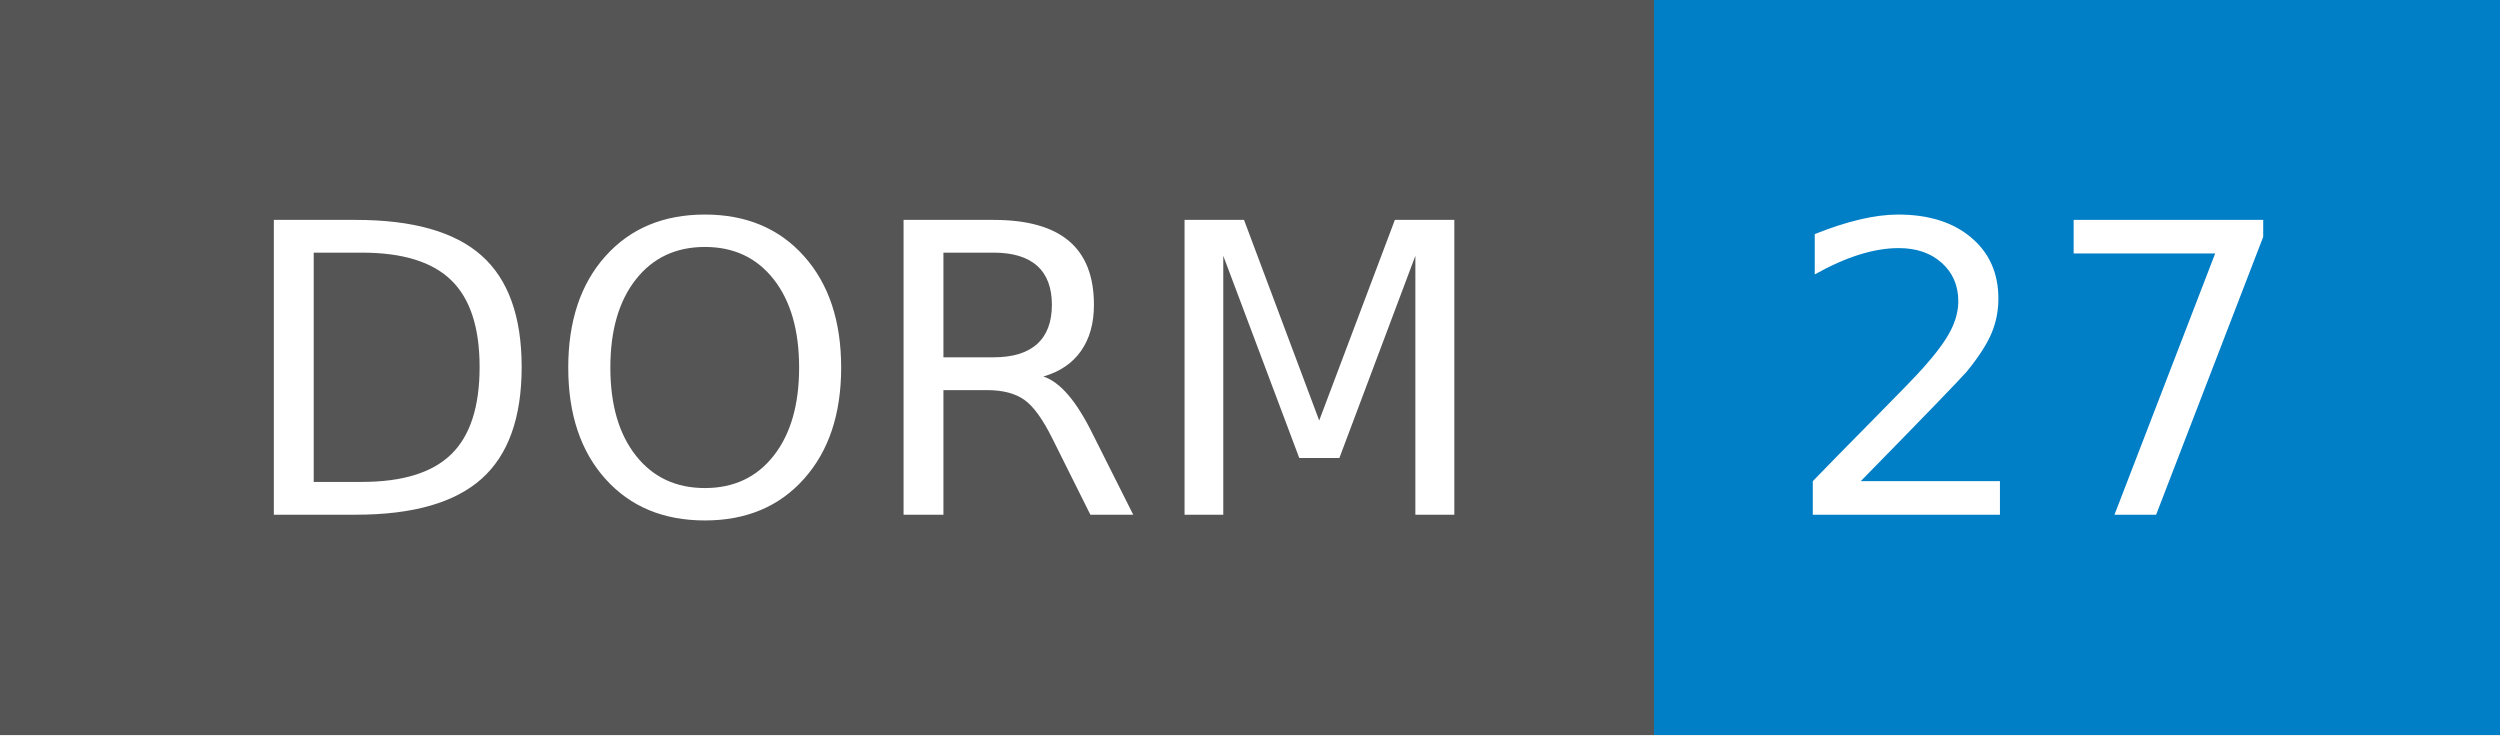
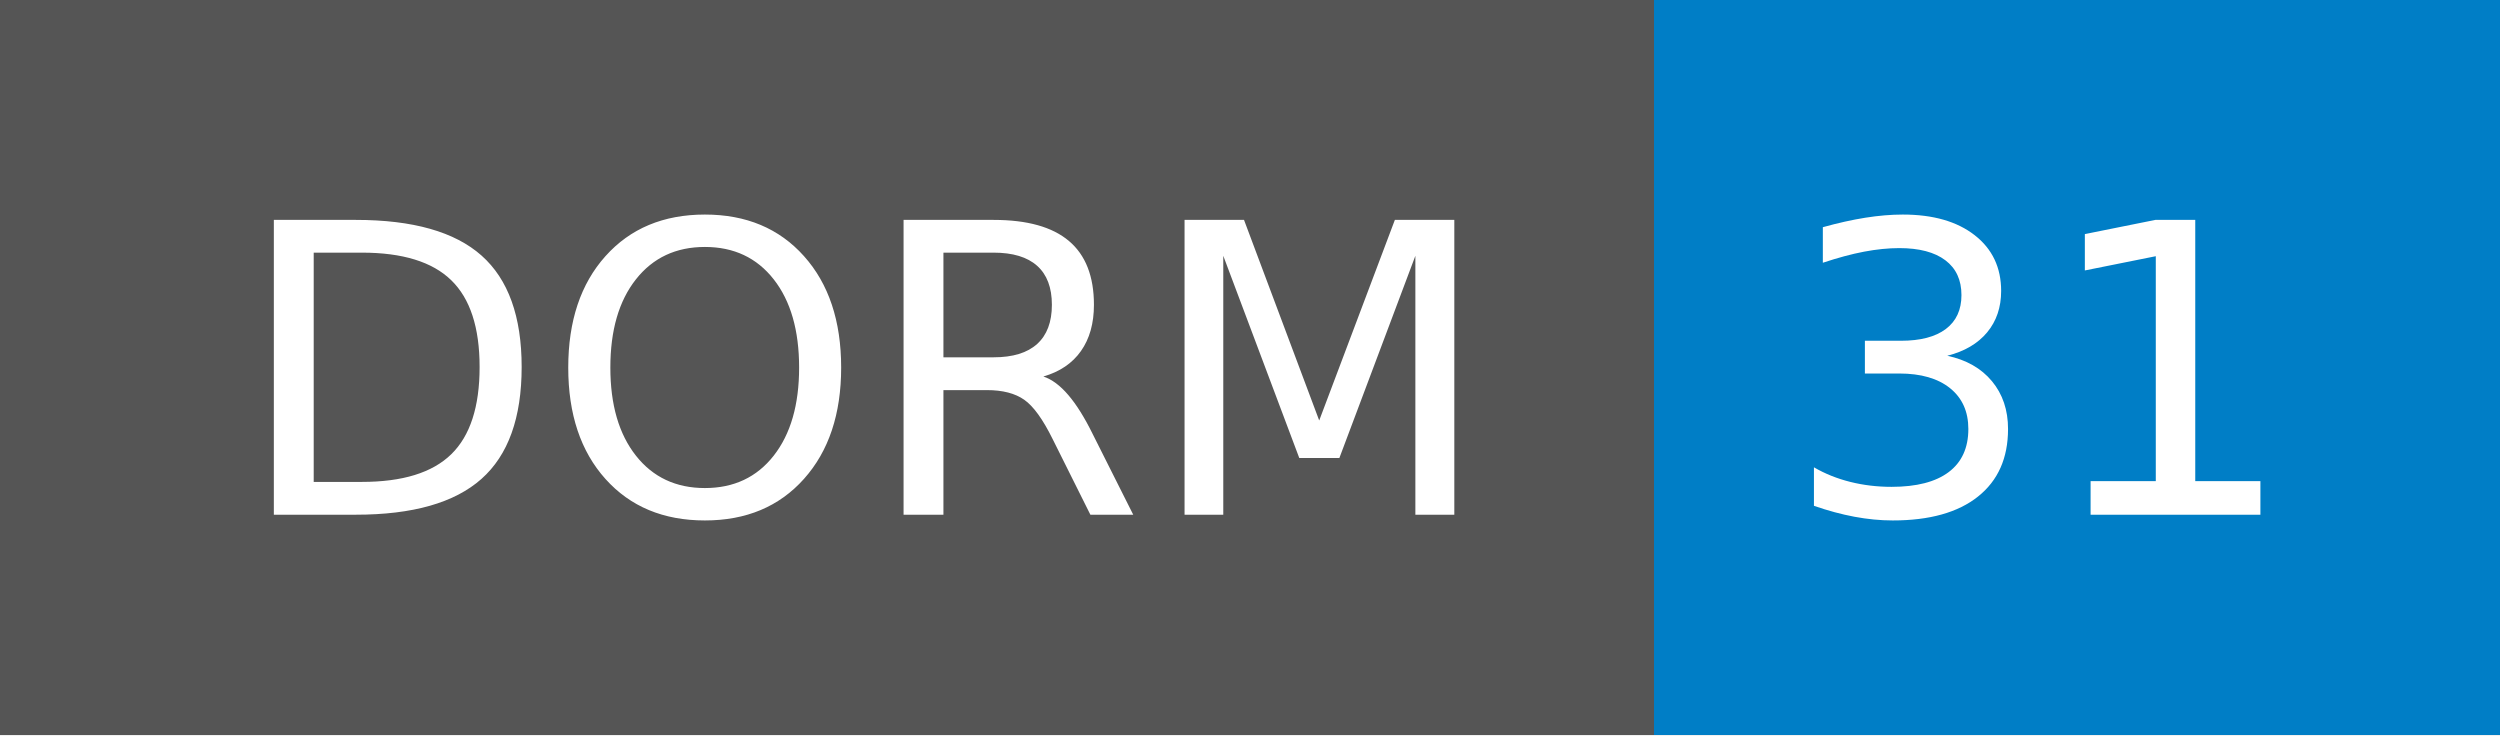
- <svg xmlns="http://www.w3.org/2000/svg" width="68" height="20" role="img" aria-label="DORM: 27">
+ <svg xmlns="http://www.w3.org/2000/svg" width="68" height="20" role="img" aria-label="DORM: 31">
  <g shape-rendering="crispEdges">
    <rect width="45" height="20" fill="#555" />
    <rect x="45" width="23" height="20" fill="#007ec6" />
  </g>
  <g fill="#fff" text-anchor="middle" font-family="Verdana,Geneva,DejaVu Sans,sans-serif" text-rendering="geometricPrecision" font-size="110">
    <text x="235" y="140" transform="scale(.1)" fill="#fff" textLength="350">DORM</text>
-     <text x="555" y="140" transform="scale(.1)" fill="#fff" textLength="130">27</text>
+     <text x="555" y="140" transform="scale(.1)" fill="#fff" textLength="130">31</text>
  </g>
</svg>
